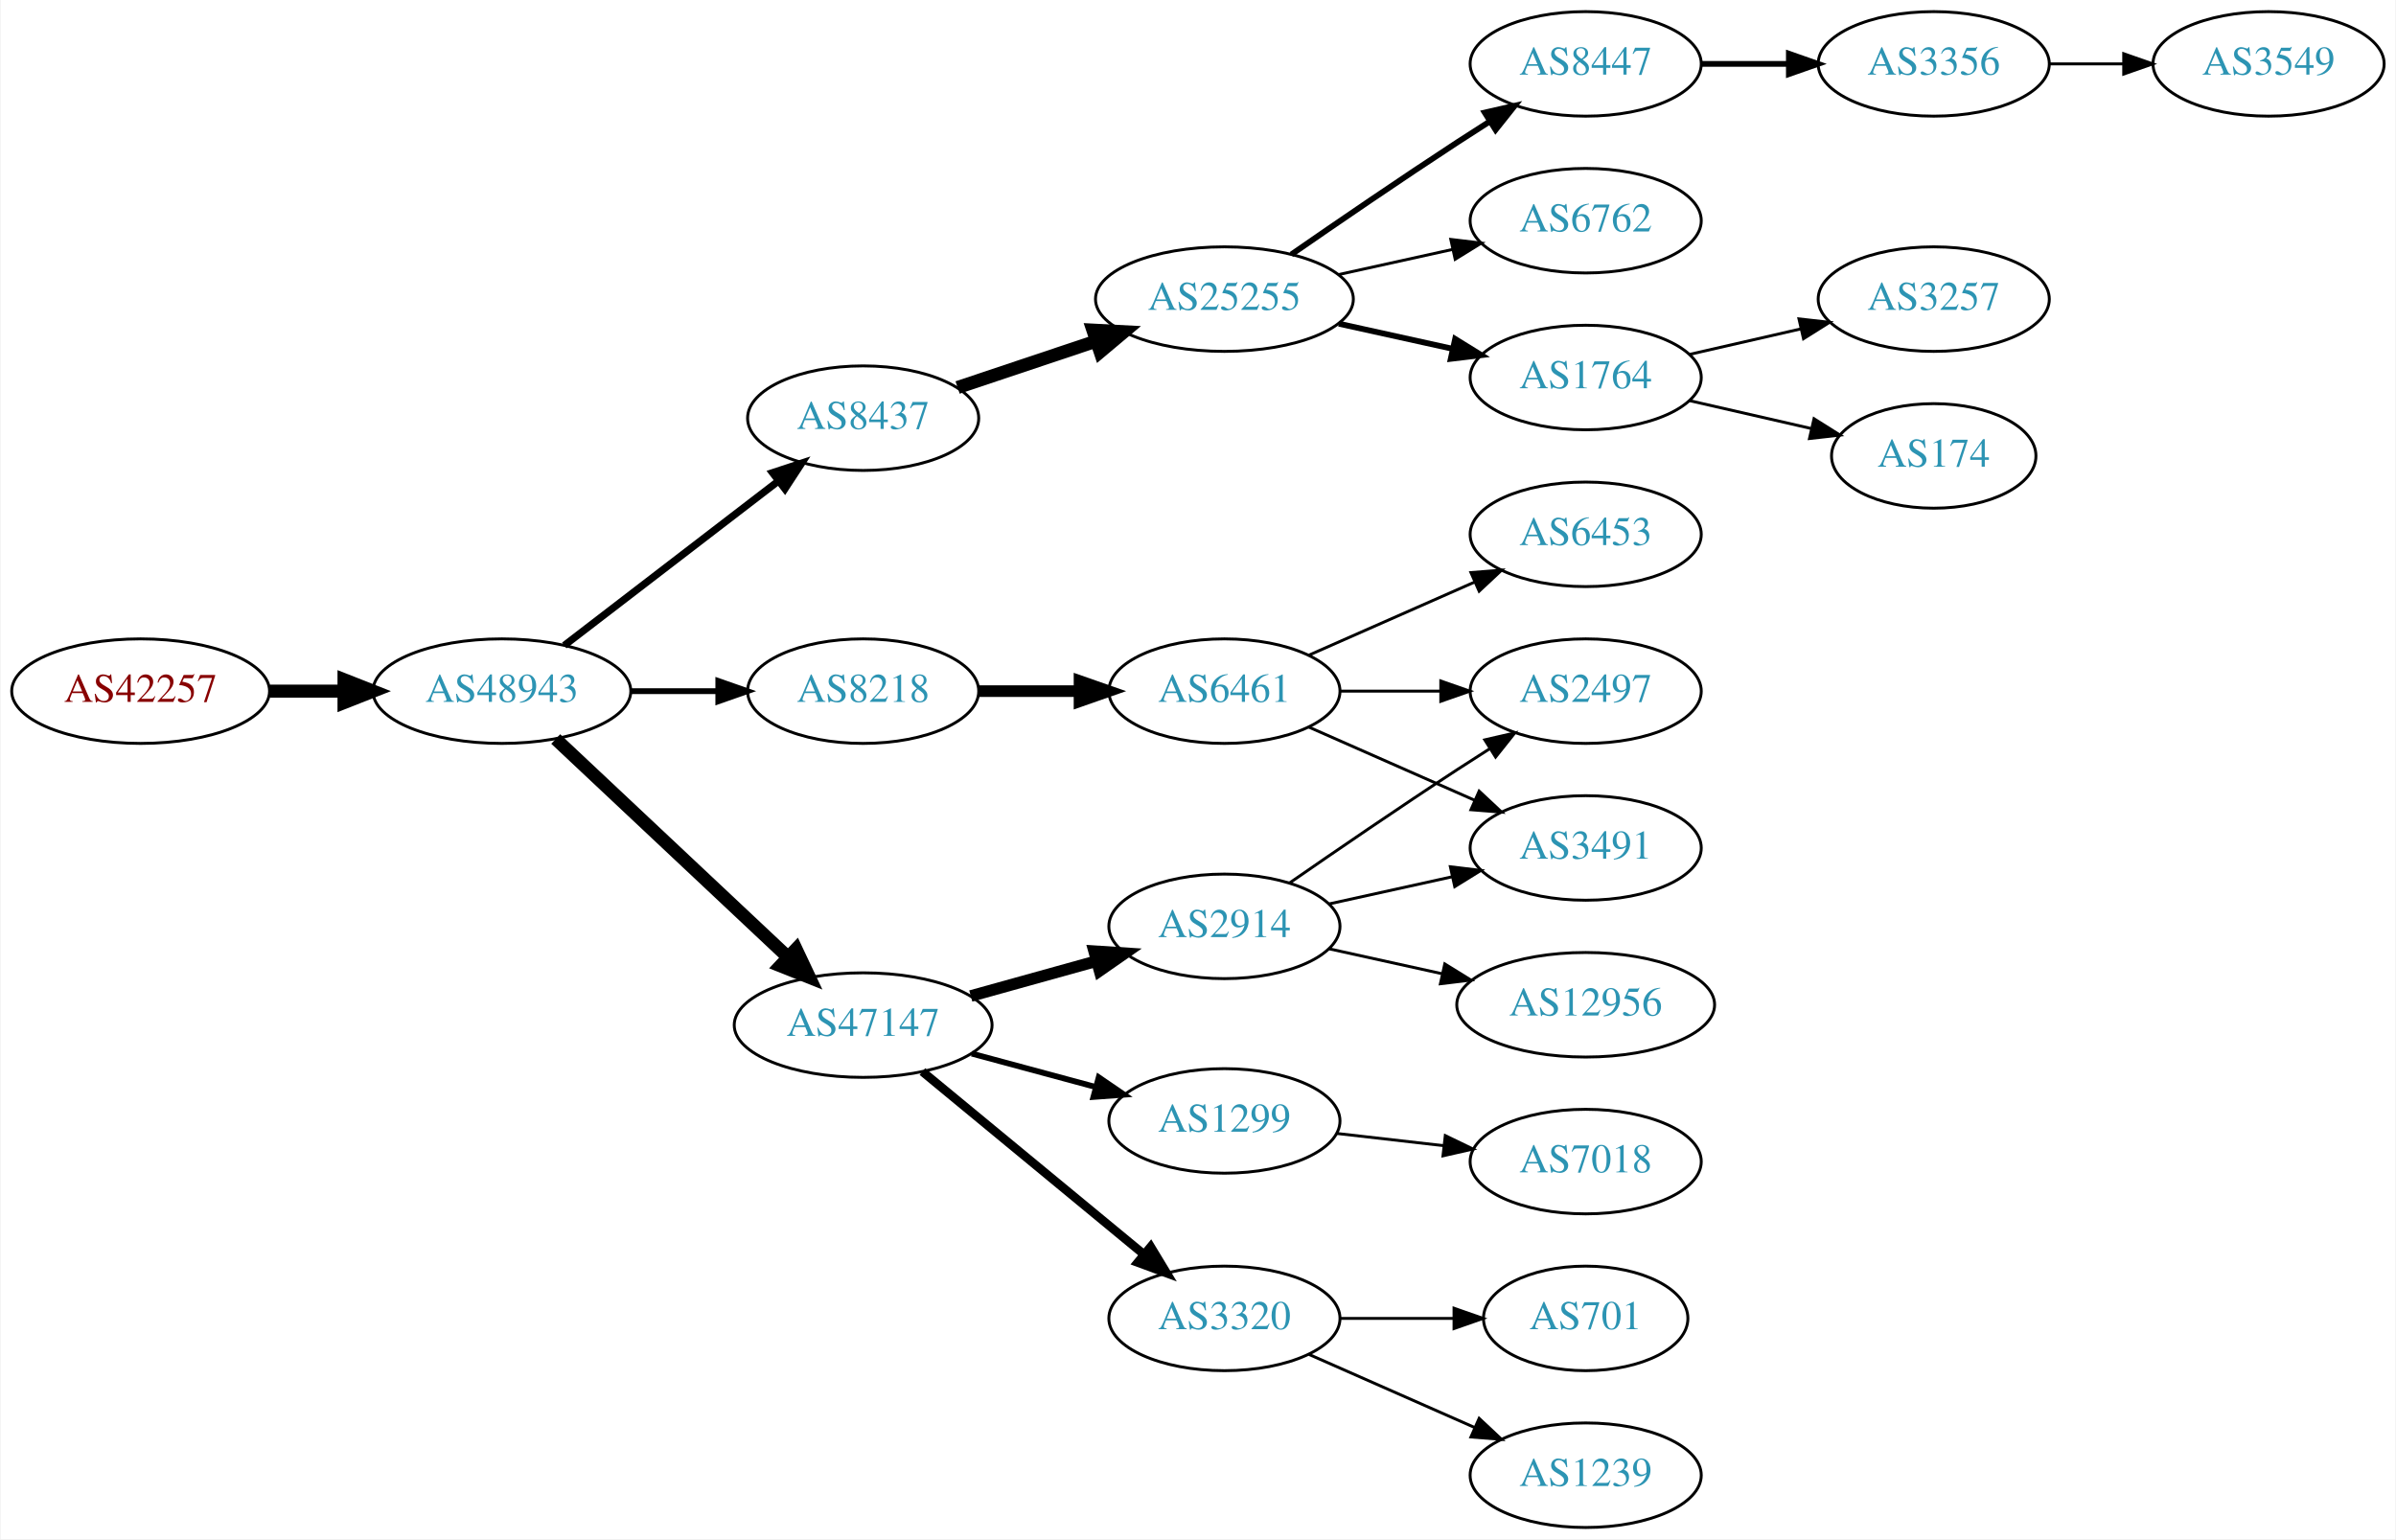
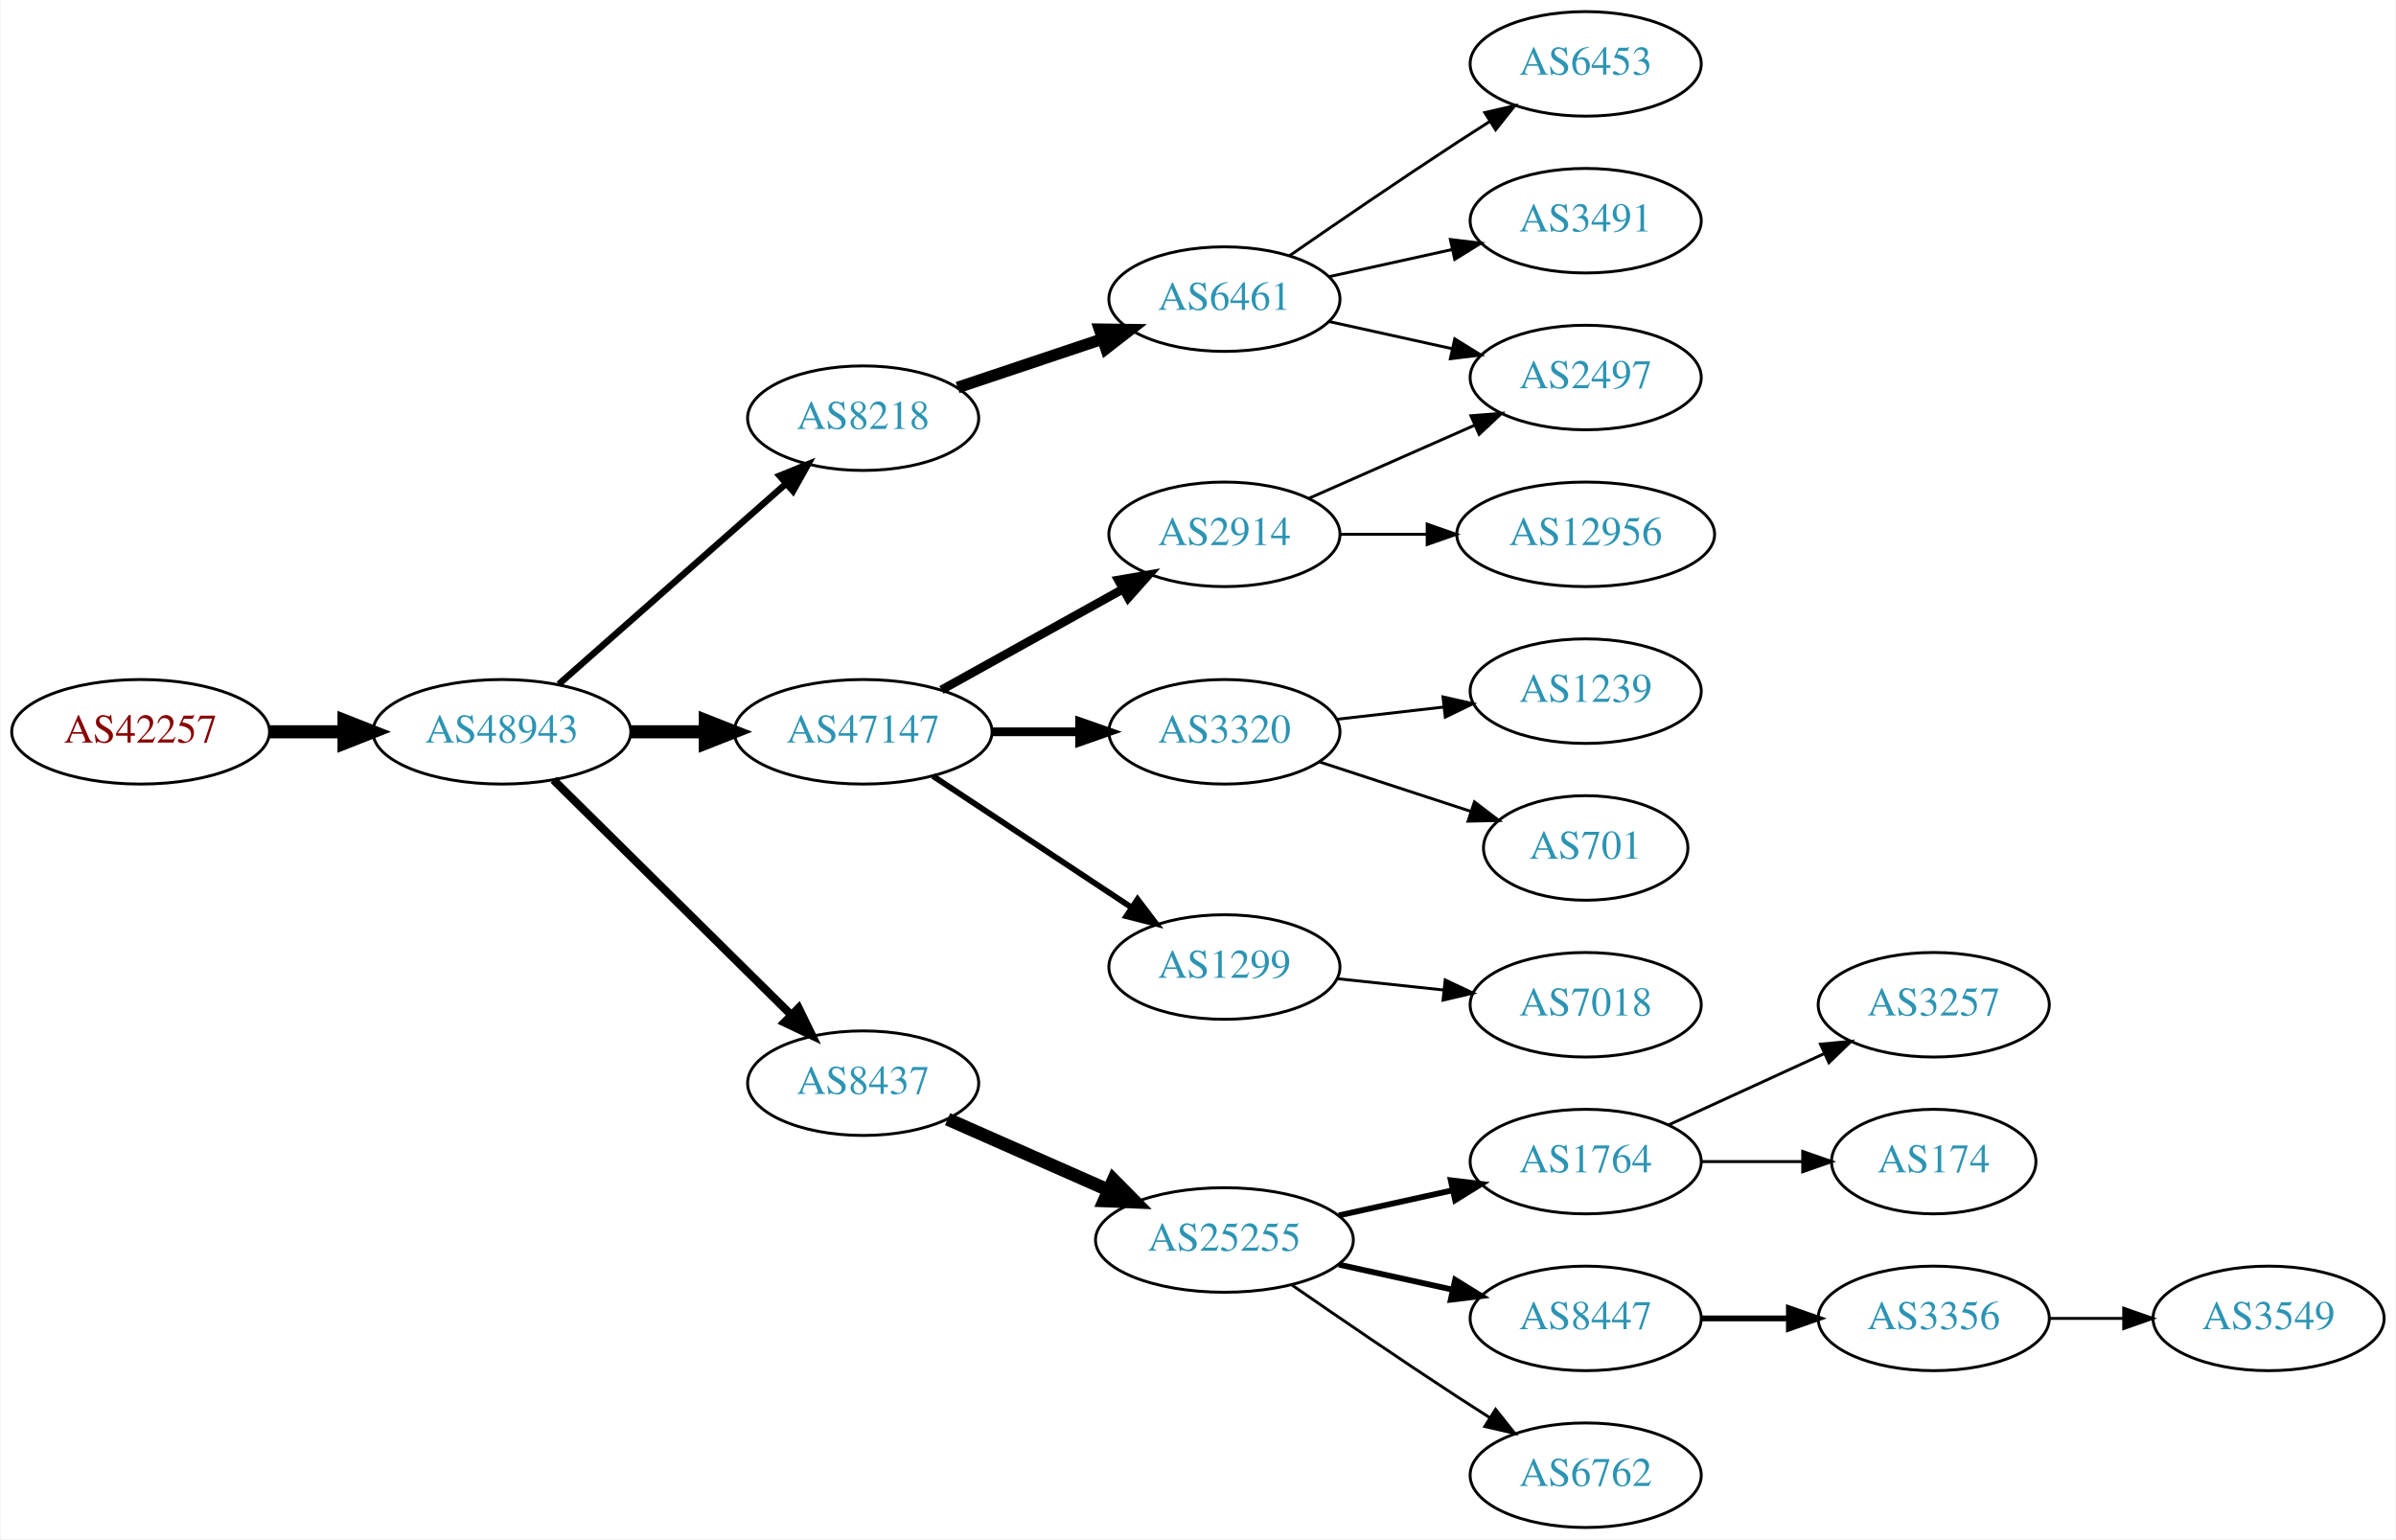
<svg xmlns="http://www.w3.org/2000/svg" xmlns:xlink="http://www.w3.org/1999/xlink" width="825pt" height="530pt" viewBox="0.00 0.00 824.55 530.00">
  <g id="graph0" class="graph" transform="scale(1 1) rotate(0) translate(4 526)">
    <polygon fill="white" stroke="none" points="-4,4 -4,-526 820.547,-526 820.547,4 -4,4" />
    <g id="node1" class="node">
      <g id="a_node1">
        <a xlink:href="/asn/42257" xlink:title="AS42257 ~ IT-Services [AT]">
-           <ellipse fill="#ffffff" stroke="black" cx="44.196" cy="-288" rx="44.393" ry="18" />
-           <text text-anchor="middle" x="44.196" y="-284.3" font-family="Times,serif" font-size="14.00" fill="#880000">AS42257</text>
+           <ellipse fill="#ffffff" stroke="black" cx="44.196" cy="-274" rx="44.393" ry="18" />
+           <text text-anchor="middle" x="44.196" y="-270.3" font-family="Times,serif" font-size="14.00" fill="#880000">AS42257</text>
        </a>
      </g>
    </g>
    <g id="node2" class="node">
      <g id="a_node2">
        <a xlink:href="/asn/48943" xlink:title="AS48943 ~ KAPPER NETWORK-COMMUNICATIONS GmbH [AT]">
-           <ellipse fill="#ffffff" stroke="black" cx="168.588" cy="-288" rx="44.393" ry="18" />
-           <text text-anchor="middle" x="168.588" y="-284.3" font-family="Times,serif" font-size="14.00" fill="#2c94b3">AS48943</text>
+           <ellipse fill="#ffffff" stroke="black" cx="168.588" cy="-274" rx="44.393" ry="18" />
+           <text text-anchor="middle" x="168.588" y="-270.3" font-family="Times,serif" font-size="14.00" fill="#2c94b3">AS48943</text>
        </a>
      </g>
    </g>
    <g id="edge1" class="edge">
-       <path fill="none" stroke="black" stroke-width="4.5" d="M88.692,-288C96.898,-288 105.569,-288 114.041,-288" />
-       <polygon fill="black" stroke="black" stroke-width="4.5" points="114.233,-291.938 124.233,-288 114.233,-284.063 114.233,-291.938" />
+       <path fill="none" stroke="black" stroke-width="4.5" d="M88.692,-274C96.898,-274 105.569,-274 114.041,-274" />
+       <polygon fill="black" stroke="black" stroke-width="4.5" points="114.233,-277.938 124.233,-274 114.233,-270.063 114.233,-277.938" />
    </g>
    <g id="node3" class="node">
      <g id="a_node3">
-         <a xlink:href="/asn/8437" xlink:title="AS8437 ~ Hutchison Drei Austria GmbH [AT]">
+         <a xlink:href="/asn/8218" xlink:title="AS8218 ~ legacy Neotelecoms [FR]">
          <ellipse fill="#ffffff" stroke="black" cx="292.98" cy="-382" rx="39.794" ry="18" />
-           <text text-anchor="middle" x="292.98" y="-378.3" font-family="Times,serif" font-size="14.00" fill="#2c94b3">AS8437</text>
+           <text text-anchor="middle" x="292.98" y="-378.3" font-family="Times,serif" font-size="14.00" fill="#2c94b3">AS8218</text>
        </a>
      </g>
    </g>
    <g id="edge2" class="edge">
-       <path fill="none" stroke="black" stroke-width="2.5" d="M190.074,-303.733C210.228,-319.212 241.164,-342.972 263.665,-360.253" />
-       <polygon fill="black" stroke="black" stroke-width="2.5" points="261.772,-363.213 271.835,-366.528 266.036,-357.661 261.772,-363.213" />
+       <path fill="none" stroke="black" stroke-width="2.25" d="M188.177,-290.403C208.994,-308.772 242.87,-338.665 266.23,-359.278" />
+       <polygon fill="black" stroke="black" stroke-width="2.25" points="264.202,-362.156 274.016,-366.148 268.833,-356.907 264.202,-362.156" />
    </g>
    <g id="node4" class="node">
      <g id="a_node4">
-         <a xlink:href="/asn/8218" xlink:title="AS8218 ~ legacy Neotelecoms [FR]">
-           <ellipse fill="#ffffff" stroke="black" cx="292.98" cy="-288" rx="39.794" ry="18" />
-           <text text-anchor="middle" x="292.98" y="-284.3" font-family="Times,serif" font-size="14.00" fill="#2c94b3">AS8218</text>
+         <a xlink:href="/asn/8437" xlink:title="AS8437 ~ Hutchison Drei Austria GmbH [AT]">
+           <ellipse fill="#ffffff" stroke="black" cx="292.98" cy="-153" rx="39.794" ry="18" />
+           <text text-anchor="middle" x="292.98" y="-149.3" font-family="Times,serif" font-size="14.00" fill="#2c94b3">AS8437</text>
        </a>
      </g>
    </g>
    <g id="edge3" class="edge">
-       <path fill="none" stroke="black" stroke-width="2" d="M213.084,-288C222.773,-288 233.11,-288 243.002,-288" />
-       <polygon fill="black" stroke="black" stroke-width="2" points="243.105,-291.5 253.105,-288 243.105,-284.5 243.105,-291.5" />
+       <path fill="none" stroke="black" stroke-width="2.812" d="M186.35,-257.429C207.499,-236.521 244.01,-200.425 268.079,-176.629" />
+       <polygon fill="black" stroke="black" stroke-width="2.812" points="270.771,-178.89 275.421,-169.371 265.849,-173.912 270.771,-178.89" />
    </g>
    <g id="node5" class="node">
      <g id="a_node5">
        <a xlink:href="/asn/47147" xlink:title="AS47147 ~ ANEXIA Internetdienstleistungs GmbH [AT]">
-           <ellipse fill="#ffffff" stroke="black" cx="292.98" cy="-173" rx="44.393" ry="18" />
-           <text text-anchor="middle" x="292.98" y="-169.3" font-family="Times,serif" font-size="14.00" fill="#2c94b3">AS47147</text>
+           <ellipse fill="#ffffff" stroke="black" cx="292.98" cy="-274" rx="44.393" ry="18" />
+           <text text-anchor="middle" x="292.98" y="-270.3" font-family="Times,serif" font-size="14.00" fill="#2c94b3">AS47147</text>
        </a>
      </g>
    </g>
    <g id="edge4" class="edge">
-       <path fill="none" stroke="black" stroke-width="4.5" d="M187.124,-271.523C208.028,-251.882 243.113,-218.916 266.886,-196.579" />
-       <polygon fill="black" stroke="black" stroke-width="4.5" points="269.886,-199.163 274.477,-189.446 264.493,-193.424 269.886,-199.163" />
+       <path fill="none" stroke="black" stroke-width="4.5" d="M213.084,-274C221.29,-274 229.961,-274 238.434,-274" />
+       <polygon fill="black" stroke="black" stroke-width="4.5" points="238.625,-277.938 248.625,-274 238.625,-270.063 238.625,-277.938" />
    </g>
    <g id="node6" class="node">
      <g id="a_node6">
+         <a xlink:href="/asn/6461" xlink:title="AS6461 ~ Zayo Bandwidth [US]">
+           <ellipse fill="#ffffff" stroke="black" cx="417.373" cy="-423" rx="39.794" ry="18" />
+           <text text-anchor="middle" x="417.373" y="-419.3" font-family="Times,serif" font-size="14.00" fill="#2c94b3">AS6461</text>
+         </a>
+       </g>
+     </g>
+     <g id="edge5" class="edge">
+       <path fill="none" stroke="black" stroke-width="4" d="M325.499,-392.559C340.632,-397.628 358.96,-403.767 375.18,-409.201" />
+       <polygon fill="black" stroke="black" stroke-width="4" points="374.366,-412.62 384.96,-412.477 376.59,-405.982 374.366,-412.62" />
+     </g>
+     <g id="node10" class="node">
+       <g id="a_node10">
        <a xlink:href="/asn/25255" xlink:title="AS25255 ~ ==&gt; TELE2 AUSTRIA &lt;== [AT]">
-           <ellipse fill="#ffffff" stroke="black" cx="417.373" cy="-423" rx="44.393" ry="18" />
-           <text text-anchor="middle" x="417.373" y="-419.3" font-family="Times,serif" font-size="14.00" fill="#2c94b3">AS25255</text>
-         </a>
-       </g>
-     </g>
-     <g id="edge5" class="edge">
-       <path fill="none" stroke="black" stroke-width="4.5" d="M325.499,-392.559C340.046,-397.431 357.544,-403.293 373.285,-408.566" />
-       <polygon fill="black" stroke="black" stroke-width="4.5" points="372.084,-412.316 382.817,-411.759 374.586,-404.849 372.084,-412.316" />
-     </g>
-     <g id="node12" class="node">
-       <g id="a_node12">
-         <a xlink:href="/asn/6461" xlink:title="AS6461 ~ Zayo Bandwidth [US]">
-           <ellipse fill="#ffffff" stroke="black" cx="417.373" cy="-288" rx="39.794" ry="18" />
-           <text text-anchor="middle" x="417.373" y="-284.3" font-family="Times,serif" font-size="14.00" fill="#2c94b3">AS6461</text>
-         </a>
-       </g>
-     </g>
-     <g id="edge11" class="edge">
-       <path fill="none" stroke="black" stroke-width="4" d="M332.706,-288C343.644,-288 355.695,-288 367.161,-288" />
-       <polygon fill="black" stroke="black" stroke-width="4" points="367.479,-291.5 377.479,-288 367.479,-284.5 367.479,-291.5" />
-     </g>
-     <g id="node16" class="node">
-       <g id="a_node16">
-         <a xlink:href="/asn/1299" xlink:title="AS1299 ~ Telia Carrier [EU]">
-           <ellipse fill="#ffffff" stroke="black" cx="417.373" cy="-140" rx="39.794" ry="18" />
-           <text text-anchor="middle" x="417.373" y="-136.3" font-family="Times,serif" font-size="14.00" fill="#2c94b3">AS1299</text>
-         </a>
-       </g>
-     </g>
-     <g id="edge15" class="edge">
-       <path fill="none" stroke="black" stroke-width="2" d="M330.371,-163.188C343.752,-159.58 359.039,-155.459 372.976,-151.701" />
-       <polygon fill="black" stroke="black" stroke-width="2" points="374.096,-155.024 382.84,-149.041 372.273,-148.265 374.096,-155.024" />
-     </g>
-     <g id="node17" class="node">
-       <g id="a_node17">
-         <a xlink:href="/asn/2914" xlink:title="AS2914 ~ NTT America, Inc. [US]">
-           <ellipse fill="#ffffff" stroke="black" cx="417.373" cy="-207" rx="39.794" ry="18" />
-           <text text-anchor="middle" x="417.373" y="-203.3" font-family="Times,serif" font-size="14.00" fill="#2c94b3">AS2914</text>
-         </a>
-       </g>
-     </g>
-     <g id="edge16" class="edge">
-       <path fill="none" stroke="black" stroke-width="4" d="M330.04,-183.017C343.544,-186.769 359.025,-191.069 373.115,-194.983" />
-       <polygon fill="black" stroke="black" stroke-width="4" points="372.508,-198.447 383.08,-197.751 374.382,-191.702 372.508,-198.447" />
+           <ellipse fill="#ffffff" stroke="black" cx="417.373" cy="-99" rx="44.393" ry="18" />
+           <text text-anchor="middle" x="417.373" y="-95.3" font-family="Times,serif" font-size="14.00" fill="#2c94b3">AS25255</text>
+         </a>
+       </g>
+     </g>
+     <g id="edge9" class="edge">
+       <path fill="none" stroke="black" stroke-width="4.5" d="M322.06,-140.611C338.376,-133.413 359.186,-124.231 377.106,-116.325" />
+       <polygon fill="black" stroke="black" stroke-width="4.5" points="379.157,-119.723 386.717,-112.084 375.978,-112.518 379.157,-119.723" />
    </g>
    <g id="node18" class="node">
      <g id="a_node18">
        <a xlink:href="/asn/3320" xlink:title="AS3320 ~ DTAG [DE]">
-           <ellipse fill="#ffffff" stroke="black" cx="417.373" cy="-72" rx="39.794" ry="18" />
-           <text text-anchor="middle" x="417.373" y="-68.3" font-family="Times,serif" font-size="14.00" fill="#2c94b3">AS3320</text>
+           <ellipse fill="#ffffff" stroke="black" cx="417.373" cy="-274" rx="39.794" ry="18" />
+           <text text-anchor="middle" x="417.373" y="-270.3" font-family="Times,serif" font-size="14.00" fill="#2c94b3">AS3320</text>
        </a>
      </g>
    </g>
    <g id="edge17" class="edge">
-       <path fill="none" stroke="black" stroke-width="3" d="M313.374,-156.996C333.905,-140.054 366.461,-113.188 389.468,-94.202" />
-       <polygon fill="black" stroke="black" stroke-width="3" points="391.987,-96.661 397.472,-87.597 387.531,-91.262 391.987,-96.661" />
+       <path fill="none" stroke="black" stroke-width="3" d="M337.476,-274C347.165,-274 357.502,-274 367.394,-274" />
+       <polygon fill="black" stroke="black" stroke-width="3" points="367.497,-277.5 377.497,-274 367.497,-270.5 367.497,-277.5" />
+     </g>
+     <g id="node19" class="node">
+       <g id="a_node19">
+         <a xlink:href="/asn/2914" xlink:title="AS2914 ~ NTT America, Inc. [US]">
+           <ellipse fill="#ffffff" stroke="black" cx="417.373" cy="-342" rx="39.794" ry="18" />
+           <text text-anchor="middle" x="417.373" y="-338.3" font-family="Times,serif" font-size="14.00" fill="#2c94b3">AS2914</text>
+         </a>
+       </g>
+     </g>
+     <g id="edge18" class="edge">
+       <path fill="none" stroke="black" stroke-width="3" d="M319.937,-288.421C338.11,-298.518 362.572,-312.109 382.312,-323.076" />
+       <polygon fill="black" stroke="black" stroke-width="3" points="380.85,-326.268 391.291,-328.065 384.249,-320.149 380.85,-326.268" />
+     </g>
+     <g id="node20" class="node">
+       <g id="a_node20">
+         <a xlink:href="/asn/1299" xlink:title="AS1299 ~ Telia Carrier [EU]">
+           <ellipse fill="#ffffff" stroke="black" cx="417.373" cy="-193" rx="39.794" ry="18" />
+           <text text-anchor="middle" x="417.373" y="-189.3" font-family="Times,serif" font-size="14.00" fill="#2c94b3">AS1299</text>
+         </a>
+       </g>
+     </g>
+     <g id="edge19" class="edge">
+       <path fill="none" stroke="black" stroke-width="2" d="M317.001,-258.765C336.355,-245.956 364.191,-227.534 385.48,-213.445" />
+       <polygon fill="black" stroke="black" stroke-width="2" points="387.461,-216.331 393.868,-207.893 383.597,-210.494 387.461,-216.331" />
    </g>
    <g id="node7" class="node">
      <g id="a_node7">
-         <a xlink:href="/asn/1764" xlink:title="AS1764 ~ NEXTLAYER-AS [AT]">
-           <ellipse fill="#ffffff" stroke="black" cx="541.765" cy="-396" rx="39.794" ry="18" />
-           <text text-anchor="middle" x="541.765" y="-392.3" font-family="Times,serif" font-size="14.00" fill="#2c94b3">AS1764</text>
+         <a xlink:href="/asn/6453" xlink:title="AS6453 ~ TATA COMMUNICATIONS (AMERICA) INC [US]">
+           <ellipse fill="#ffffff" stroke="black" cx="541.765" cy="-504" rx="39.794" ry="18" />
+           <text text-anchor="middle" x="541.765" y="-500.3" font-family="Times,serif" font-size="14.00" fill="#2c94b3">AS6453</text>
        </a>
      </g>
    </g>
    <g id="edge6" class="edge">
-       <path fill="none" stroke="black" stroke-width="2" d="M456.762,-414.531C469.153,-411.798 483,-408.743 495.821,-405.915" />
-       <polygon fill="black" stroke="black" stroke-width="2" points="496.824,-409.278 505.835,-403.705 495.316,-402.442 496.824,-409.278" />
+       <path fill="none" stroke="black" d="M439.73,-437.901C455.581,-448.877 477.784,-464.079 497.569,-477 501.151,-479.339 504.921,-481.759 508.681,-484.144" />
+       <polygon fill="black" stroke="black" points="507.015,-487.231 517.342,-489.596 510.744,-481.307 507.015,-487.231" />
    </g>
    <g id="node8" class="node">
      <g id="a_node8">
-         <a xlink:href="/asn/8447" xlink:title="AS8447 ~ A1 Telekom Austria AG [AT]">
-           <ellipse fill="#ffffff" stroke="black" cx="541.765" cy="-504" rx="39.794" ry="18" />
-           <text text-anchor="middle" x="541.765" y="-500.3" font-family="Times,serif" font-size="14.00" fill="#2c94b3">AS8447</text>
+         <a xlink:href="/asn/2497" xlink:title="AS2497 ~ Internet Initiative Japan Inc. [JP]">
+           <ellipse fill="#ffffff" stroke="black" cx="541.765" cy="-396" rx="39.794" ry="18" />
+           <text text-anchor="middle" x="541.765" y="-392.3" font-family="Times,serif" font-size="14.00" fill="#2c94b3">AS2497</text>
        </a>
      </g>
    </g>
    <g id="edge7" class="edge">
-       <path fill="none" stroke="black" stroke-width="2" d="M440.403,-438.367C456.206,-449.305 478.062,-464.261 497.569,-477 501.151,-479.339 504.921,-481.759 508.681,-484.144" />
-       <polygon fill="black" stroke="black" stroke-width="2" points="507.015,-487.231 517.342,-489.596 510.744,-481.307 507.015,-487.231" />
+       <path fill="none" stroke="black" d="M453.445,-415.263C466.632,-412.354 481.812,-409.005 495.778,-405.924" />
+       <polygon fill="black" stroke="black" points="496.676,-409.31 505.687,-403.738 495.168,-402.475 496.676,-409.31" />
    </g>
    <g id="node9" class="node">
      <g id="a_node9">
-         <a xlink:href="/asn/6762" xlink:title="AS6762 ~ TELECOM ITALIA SPARKLE S.p.A. [IT]">
+         <a xlink:href="/asn/3491" xlink:title="AS3491 ~ PCCW Global, Inc. [US]">
          <ellipse fill="#ffffff" stroke="black" cx="541.765" cy="-450" rx="39.794" ry="18" />
-           <text text-anchor="middle" x="541.765" y="-446.3" font-family="Times,serif" font-size="14.00" fill="#2c94b3">AS6762</text>
+           <text text-anchor="middle" x="541.765" y="-446.3" font-family="Times,serif" font-size="14.00" fill="#2c94b3">AS3491</text>
        </a>
      </g>
    </g>
    <g id="edge8" class="edge">
-       <path fill="none" stroke="black" d="M456.762,-431.469C469.153,-434.202 483,-437.257 495.821,-440.085" />
-       <polygon fill="black" stroke="black" points="495.316,-443.558 505.835,-442.295 496.824,-436.722 495.316,-443.558" />
-     </g>
-     <g id="node10" class="node">
-       <g id="a_node10">
-         <a xlink:href="/asn/174" xlink:title="AS174 ~ Cogent Communications [US]">
-           <ellipse fill="#ffffff" stroke="black" cx="661.607" cy="-369" rx="35.194" ry="18" />
-           <text text-anchor="middle" x="661.607" y="-365.3" font-family="Times,serif" font-size="14.00" fill="#2c94b3">AS174</text>
-         </a>
-       </g>
-     </g>
-     <g id="edge9" class="edge">
-       <path fill="none" stroke="black" d="M577.484,-388.045C590.577,-385.045 605.599,-381.604 619.24,-378.478" />
-       <polygon fill="black" stroke="black" points="620.381,-381.807 629.347,-376.162 618.818,-374.984 620.381,-381.807" />
+       <path fill="none" stroke="black" d="M453.445,-430.737C466.632,-433.646 481.812,-436.995 495.778,-440.076" />
+       <polygon fill="black" stroke="black" points="495.168,-443.525 505.687,-442.262 496.676,-436.69 495.168,-443.525" />
    </g>
    <g id="node11" class="node">
      <g id="a_node11">
+         <a xlink:href="/asn/1764" xlink:title="AS1764 ~ NEXTLAYER-AS [AT]">
+           <ellipse fill="#ffffff" stroke="black" cx="541.765" cy="-126" rx="39.794" ry="18" />
+           <text text-anchor="middle" x="541.765" y="-122.3" font-family="Times,serif" font-size="14.00" fill="#2c94b3">AS1764</text>
+         </a>
+       </g>
+     </g>
+     <g id="edge10" class="edge">
+       <path fill="none" stroke="black" stroke-width="2" d="M456.762,-107.469C469.153,-110.202 483,-113.257 495.821,-116.085" />
+       <polygon fill="black" stroke="black" stroke-width="2" points="495.316,-119.558 505.835,-118.295 496.824,-112.722 495.316,-119.558" />
+     </g>
+     <g id="node12" class="node">
+       <g id="a_node12">
+         <a xlink:href="/asn/8447" xlink:title="AS8447 ~ A1 Telekom Austria AG [AT]">
+           <ellipse fill="#ffffff" stroke="black" cx="541.765" cy="-72" rx="39.794" ry="18" />
+           <text text-anchor="middle" x="541.765" y="-68.3" font-family="Times,serif" font-size="14.00" fill="#2c94b3">AS8447</text>
+         </a>
+       </g>
+     </g>
+     <g id="edge11" class="edge">
+       <path fill="none" stroke="black" stroke-width="2" d="M456.762,-90.531C469.153,-87.798 483,-84.743 495.821,-81.915" />
+       <polygon fill="black" stroke="black" stroke-width="2" points="496.824,-85.278 505.835,-79.706 495.316,-78.442 496.824,-85.278" />
+     </g>
+     <g id="node13" class="node">
+       <g id="a_node13">
+         <a xlink:href="/asn/6762" xlink:title="AS6762 ~ TELECOM ITALIA SPARKLE S.p.A. [IT]">
+           <ellipse fill="#ffffff" stroke="black" cx="541.765" cy="-18" rx="39.794" ry="18" />
+           <text text-anchor="middle" x="541.765" y="-14.3" font-family="Times,serif" font-size="14.00" fill="#2c94b3">AS6762</text>
+         </a>
+       </g>
+     </g>
+     <g id="edge12" class="edge">
+       <path fill="none" stroke="black" d="M440.403,-83.633C456.206,-72.695 478.062,-57.739 497.569,-45 501.151,-42.661 504.921,-40.241 508.681,-37.856" />
+       <polygon fill="black" stroke="black" points="510.744,-40.693 517.342,-32.404 507.015,-34.769 510.744,-40.693" />
+     </g>
+     <g id="node14" class="node">
+       <g id="a_node14">
        <a xlink:href="/asn/3257" xlink:title="AS3257 ~ GTT [DE]">
-           <ellipse fill="#ffffff" stroke="black" cx="661.607" cy="-423" rx="39.794" ry="18" />
-           <text text-anchor="middle" x="661.607" y="-419.3" font-family="Times,serif" font-size="14.00" fill="#2c94b3">AS3257</text>
-         </a>
-       </g>
-     </g>
-     <g id="edge10" class="edge">
-       <path fill="none" stroke="black" d="M577.484,-403.955C589.484,-406.704 603.105,-409.825 615.797,-412.733" />
-       <polygon fill="black" stroke="black" points="615.2,-416.187 625.729,-415.009 616.763,-409.364 615.2,-416.187" />
+           <ellipse fill="#ffffff" stroke="black" cx="661.607" cy="-180" rx="39.794" ry="18" />
+           <text text-anchor="middle" x="661.607" y="-176.3" font-family="Times,serif" font-size="14.00" fill="#2c94b3">AS3257</text>
+         </a>
+       </g>
+     </g>
+     <g id="edge13" class="edge">
+       <path fill="none" stroke="black" d="M570.394,-138.661C586.351,-145.973 606.621,-155.261 623.904,-163.181" />
+       <polygon fill="black" stroke="black" points="622.602,-166.435 633.152,-167.419 625.519,-160.071 622.602,-166.435" />
+     </g>
+     <g id="node15" class="node">
+       <g id="a_node15">
+         <a xlink:href="/asn/174" xlink:title="AS174 ~ Cogent Communications [US]">
+           <ellipse fill="#ffffff" stroke="black" cx="661.607" cy="-126" rx="35.194" ry="18" />
+           <text text-anchor="middle" x="661.607" y="-122.3" font-family="Times,serif" font-size="14.00" fill="#2c94b3">AS174</text>
+         </a>
+       </g>
+     </g>
+     <g id="edge14" class="edge">
+       <path fill="none" stroke="black" d="M581.677,-126C592.764,-126 604.924,-126 616.306,-126" />
+       <polygon fill="black" stroke="black" points="616.488,-129.5 626.488,-126 616.488,-122.5 616.488,-129.5" />
+     </g>
+     <g id="node16" class="node">
+       <g id="a_node16">
+         <a xlink:href="/asn/3356" xlink:title="AS3356 ~ Level 3 Parent, LLC [US]">
+           <ellipse fill="#ffffff" stroke="black" cx="661.607" cy="-72" rx="39.794" ry="18" />
+           <text text-anchor="middle" x="661.607" y="-68.3" font-family="Times,serif" font-size="14.00" fill="#2c94b3">AS3356</text>
+         </a>
+       </g>
+     </g>
+     <g id="edge15" class="edge">
+       <path fill="none" stroke="black" stroke-width="2" d="M581.677,-72C591.231,-72 601.58,-72 611.543,-72" />
+       <polygon fill="black" stroke="black" stroke-width="2" points="611.736,-75.5 621.735,-72 611.735,-68.5 611.736,-75.5" />
+     </g>
+     <g id="node17" class="node">
+       <g id="a_node17">
+         <a xlink:href="/asn/3549" xlink:title="AS3549 ~ Level 3 Parent, LLC [US]">
+           <ellipse fill="#ffffff" stroke="black" cx="776.9" cy="-72" rx="39.794" ry="18" />
+           <text text-anchor="middle" x="776.9" y="-68.3" font-family="Times,serif" font-size="14.00" fill="#2c94b3">AS3549</text>
+         </a>
+       </g>
+     </g>
+     <g id="edge16" class="edge">
+       <path fill="none" stroke="black" d="M701.279,-72C709.482,-72 718.246,-72 726.779,-72" />
+       <polygon fill="black" stroke="black" points="727.018,-75.5 737.018,-72 727.018,-68.5 727.018,-75.5" />
+     </g>
+     <g id="node21" class="node">
+       <g id="a_node21">
+         <a xlink:href="/asn/1239" xlink:title="AS1239 ~ Sprint [US]">
+           <ellipse fill="#ffffff" stroke="black" cx="541.765" cy="-288" rx="39.794" ry="18" />
+           <text text-anchor="middle" x="541.765" y="-284.3" font-family="Times,serif" font-size="14.00" fill="#2c94b3">AS1239</text>
+         </a>
+       </g>
+     </g>
+     <g id="edge20" class="edge">
+       <path fill="none" stroke="black" d="M456.093,-278.315C467.726,-279.645 480.693,-281.129 492.914,-282.527" />
+       <polygon fill="black" stroke="black" points="492.625,-286.016 502.958,-283.675 493.421,-279.062 492.625,-286.016" />
+     </g>
+     <g id="node22" class="node">
+       <g id="a_node22">
+         <a xlink:href="/asn/701" xlink:title="AS701 ~ UUNET [US]">
+           <ellipse fill="#ffffff" stroke="black" cx="541.765" cy="-234" rx="35.194" ry="18" />
+           <text text-anchor="middle" x="541.765" y="-230.3" font-family="Times,serif" font-size="14.00" fill="#2c94b3">AS701</text>
+         </a>
+       </g>
+     </g>
+     <g id="edge21" class="edge">
+       <path fill="none" stroke="black" d="M449.892,-263.699C465.878,-258.474 485.429,-252.085 502.295,-246.573" />
+       <polygon fill="black" stroke="black" points="503.451,-249.877 511.868,-243.444 501.276,-243.224 503.451,-249.877" />
+     </g>
+     <g id="edge23" class="edge">
+       <path fill="none" stroke="black" d="M446.452,-354.389C463.4,-361.866 485.197,-371.483 503.566,-379.588" />
+       <polygon fill="black" stroke="black" points="502.254,-382.834 512.816,-383.669 505.08,-376.43 502.254,-382.834" />
    </g>
    <g id="node23" class="node">
      <g id="a_node23">
-         <a xlink:href="/asn/3356" xlink:title="AS3356 ~ Level 3 Parent, LLC [US]">
-           <ellipse fill="#ffffff" stroke="black" cx="661.607" cy="-504" rx="39.794" ry="18" />
-           <text text-anchor="middle" x="661.607" y="-500.3" font-family="Times,serif" font-size="14.00" fill="#2c94b3">AS3356</text>
-         </a>
-       </g>
-     </g>
-     <g id="edge24" class="edge">
-       <path fill="none" stroke="black" stroke-width="2" d="M581.677,-504C591.231,-504 601.58,-504 611.543,-504" />
-       <polygon fill="black" stroke="black" stroke-width="2" points="611.736,-507.5 621.735,-504 611.735,-500.5 611.736,-507.5" />
-     </g>
-     <g id="node13" class="node">
-       <g id="a_node13">
-         <a xlink:href="/asn/6453" xlink:title="AS6453 ~ TATA COMMUNICATIONS (AMERICA) INC [US]">
-           <ellipse fill="#ffffff" stroke="black" cx="541.765" cy="-342" rx="39.794" ry="18" />
-           <text text-anchor="middle" x="541.765" y="-338.3" font-family="Times,serif" font-size="14.00" fill="#2c94b3">AS6453</text>
-         </a>
-       </g>
-     </g>
-     <g id="edge12" class="edge">
-       <path fill="none" stroke="black" d="M446.452,-300.389C463.4,-307.866 485.197,-317.483 503.566,-325.588" />
-       <polygon fill="black" stroke="black" points="502.254,-328.834 512.816,-329.669 505.08,-322.43 502.254,-328.834" />
-     </g>
-     <g id="node14" class="node">
-       <g id="a_node14">
-         <a xlink:href="/asn/2497" xlink:title="AS2497 ~ Internet Initiative Japan Inc. [JP]">
-           <ellipse fill="#ffffff" stroke="black" cx="541.765" cy="-288" rx="39.794" ry="18" />
-           <text text-anchor="middle" x="541.765" y="-284.3" font-family="Times,serif" font-size="14.00" fill="#2c94b3">AS2497</text>
-         </a>
-       </g>
-     </g>
-     <g id="edge13" class="edge">
-       <path fill="none" stroke="black" d="M457.098,-288C468.037,-288 480.087,-288 491.553,-288" />
-       <polygon fill="black" stroke="black" points="491.871,-291.5 501.871,-288 491.871,-284.5 491.871,-291.5" />
-     </g>
-     <g id="node15" class="node">
-       <g id="a_node15">
-         <a xlink:href="/asn/3491" xlink:title="AS3491 ~ PCCW Global, Inc. [US]">
-           <ellipse fill="#ffffff" stroke="black" cx="541.765" cy="-234" rx="39.794" ry="18" />
-           <text text-anchor="middle" x="541.765" y="-230.3" font-family="Times,serif" font-size="14.00" fill="#2c94b3">AS3491</text>
-         </a>
-       </g>
-     </g>
-     <g id="edge14" class="edge">
-       <path fill="none" stroke="black" d="M446.452,-275.611C463.4,-268.134 485.197,-258.517 503.566,-250.412" />
-       <polygon fill="black" stroke="black" points="505.08,-253.57 512.816,-246.331 502.254,-247.166 505.08,-253.57" />
-     </g>
-     <g id="node19" class="node">
-       <g id="a_node19">
-         <a xlink:href="/asn/7018" xlink:title="AS7018 ~ AT&amp;T Services, Inc. [US]">
-           <ellipse fill="#ffffff" stroke="black" cx="541.765" cy="-126" rx="39.794" ry="18" />
-           <text text-anchor="middle" x="541.765" y="-122.3" font-family="Times,serif" font-size="14.00" fill="#2c94b3">AS7018</text>
-         </a>
-       </g>
-     </g>
-     <g id="edge18" class="edge">
-       <path fill="none" stroke="black" d="M456.093,-135.685C467.726,-134.355 480.693,-132.871 492.914,-131.473" />
-       <polygon fill="black" stroke="black" points="493.421,-134.938 502.958,-130.325 492.625,-127.984 493.421,-134.938" />
-     </g>
-     <g id="edge19" class="edge">
-       <path fill="none" stroke="black" d="M439.73,-221.901C455.581,-232.877 477.784,-248.079 497.569,-261 501.151,-263.339 504.921,-265.759 508.681,-268.144" />
-       <polygon fill="black" stroke="black" points="507.015,-271.231 517.342,-273.596 510.744,-265.307 507.015,-271.231" />
-     </g>
-     <g id="edge20" class="edge">
-       <path fill="none" stroke="black" d="M453.445,-214.737C466.632,-217.646 481.812,-220.995 495.778,-224.076" />
-       <polygon fill="black" stroke="black" points="495.168,-227.525 505.687,-226.262 496.676,-220.69 495.168,-227.525" />
-     </g>
-     <g id="node20" class="node">
-       <g id="a_node20">
        <a xlink:href="/asn/12956" xlink:title="AS12956 ~ TELXIUS [ES]">
-           <ellipse fill="#ffffff" stroke="black" cx="541.765" cy="-180" rx="44.393" ry="18" />
-           <text text-anchor="middle" x="541.765" y="-176.3" font-family="Times,serif" font-size="14.00" fill="#2c94b3">AS12956</text>
-         </a>
-       </g>
-     </g>
-     <g id="edge21" class="edge">
-       <path fill="none" stroke="black" d="M453.445,-199.263C465.485,-196.607 479.185,-193.585 492.106,-190.734" />
-       <polygon fill="black" stroke="black" points="493.243,-194.068 502.254,-188.495 491.735,-187.232 493.243,-194.068" />
-     </g>
-     <g id="node21" class="node">
-       <g id="a_node21">
-         <a xlink:href="/asn/701" xlink:title="AS701 ~ UUNET [US]">
-           <ellipse fill="#ffffff" stroke="black" cx="541.765" cy="-72" rx="35.194" ry="18" />
-           <text text-anchor="middle" x="541.765" y="-68.3" font-family="Times,serif" font-size="14.00" fill="#2c94b3">AS701</text>
+           <ellipse fill="#ffffff" stroke="black" cx="541.765" cy="-342" rx="44.393" ry="18" />
+           <text text-anchor="middle" x="541.765" y="-338.3" font-family="Times,serif" font-size="14.00" fill="#2c94b3">AS12956</text>
        </a>
      </g>
    </g>
    <g id="edge22" class="edge">
-       <path fill="none" stroke="black" d="M457.098,-72C469.587,-72 483.526,-72 496.39,-72" />
-       <polygon fill="black" stroke="black" points="496.428,-75.5 506.427,-72 496.427,-68.5 496.428,-75.5" />
-     </g>
-     <g id="node22" class="node">
-       <g id="a_node22">
-         <a xlink:href="/asn/1239" xlink:title="AS1239 ~ Sprint [US]">
-           <ellipse fill="#ffffff" stroke="black" cx="541.765" cy="-18" rx="39.794" ry="18" />
-           <text text-anchor="middle" x="541.765" y="-14.3" font-family="Times,serif" font-size="14.00" fill="#2c94b3">AS1239</text>
-         </a>
-       </g>
-     </g>
-     <g id="edge23" class="edge">
-       <path fill="none" stroke="black" d="M446.452,-59.611C463.4,-52.134 485.197,-42.517 503.566,-34.412" />
-       <polygon fill="black" stroke="black" points="505.08,-37.57 512.816,-30.331 502.254,-31.166 505.08,-37.57" />
+       <path fill="none" stroke="black" d="M457.098,-342C466.558,-342 476.85,-342 486.876,-342" />
+       <polygon fill="black" stroke="black" points="487.183,-345.5 497.183,-342 487.183,-338.5 487.183,-345.5" />
    </g>
    <g id="node24" class="node">
      <g id="a_node24">
-         <a xlink:href="/asn/3549" xlink:title="AS3549 ~ Level 3 Parent, LLC [US]">
-           <ellipse fill="#ffffff" stroke="black" cx="776.9" cy="-504" rx="39.794" ry="18" />
-           <text text-anchor="middle" x="776.9" y="-500.3" font-family="Times,serif" font-size="14.00" fill="#2c94b3">AS3549</text>
-         </a>
-       </g>
-     </g>
-     <g id="edge25" class="edge">
-       <path fill="none" stroke="black" d="M701.279,-504C709.482,-504 718.246,-504 726.779,-504" />
-       <polygon fill="black" stroke="black" points="727.018,-507.5 737.018,-504 727.018,-500.5 727.018,-507.5" />
+         <a xlink:href="/asn/7018" xlink:title="AS7018 ~ AT&amp;T Services, Inc. [US]">
+           <ellipse fill="#ffffff" stroke="black" cx="541.765" cy="-180" rx="39.794" ry="18" />
+           <text text-anchor="middle" x="541.765" y="-176.3" font-family="Times,serif" font-size="14.00" fill="#2c94b3">AS7018</text>
+         </a>
+       </g>
+     </g>
+     <g id="edge24" class="edge">
+       <path fill="none" stroke="black" d="M456.093,-188.993C467.726,-187.758 480.693,-186.381 492.914,-185.083" />
+       <polygon fill="black" stroke="black" points="493.384,-188.552 502.958,-184.016 492.644,-181.592 493.384,-188.552" />
    </g>
  </g>
</svg>
